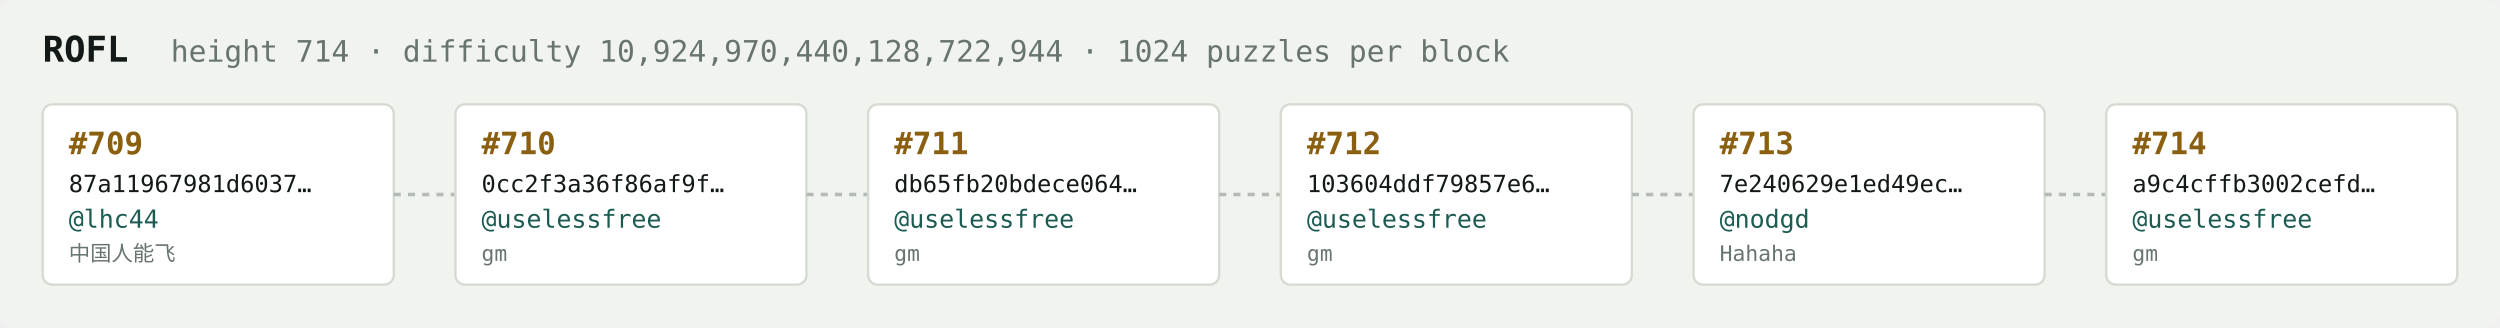
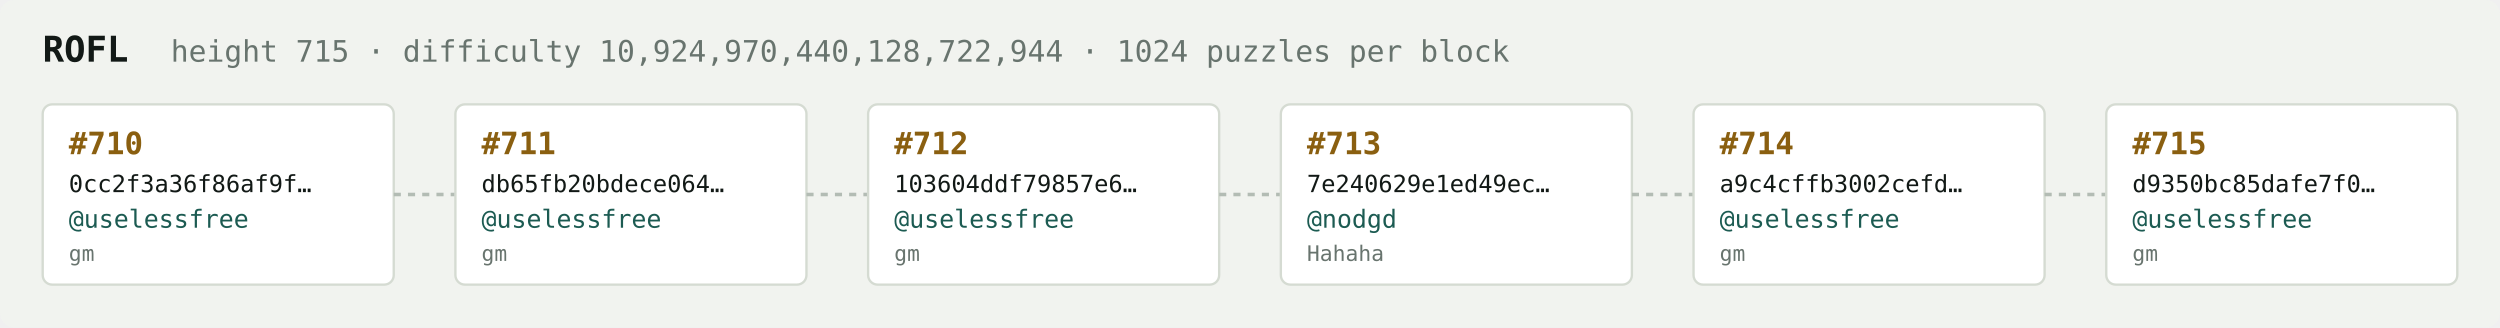
<svg xmlns="http://www.w3.org/2000/svg" width="1054" height="138" viewBox="0 0 1054 138" font-family="ui-monospace,SFMono-Regular,Menlo,monospace">
  <rect fill="#f1f3ef" width="1054" height="138" rx="6" />
  <text x="18" y="26" fill="#121916" font-size="15" font-weight="700">ROFL</text>
-   <text x="72" y="26" fill="#68746e" font-size="12.5">height 714 · difficulty 10,924,970,440,128,722,944 · 1024 puzzles per block</text>
+   <text x="72" y="26" fill="#68746e" font-size="12.5">height 715 · difficulty 10,924,970,440,128,722,944 · 1024 puzzles per block</text>
  <rect x="18" y="44" width="148" height="76" rx="4" fill="#ffffff" stroke="#d5dbd2" stroke-width="1" />
-   <text x="29" y="65" fill="#8a5f10" font-size="13" font-weight="700">#709</text>
-   <text x="29" y="81" fill="#121916" font-size="10">87a11967981d6037…</text>
-   <text x="29" y="96" fill="#1c5b52" font-size="10.5">@lhc44</text>
-   <text x="29" y="110" fill="#68746e" font-size="9">中国人能飞</text>
+   <text x="29" y="65" fill="#8a5f10" font-size="13" font-weight="700">#710</text>
+   <text x="29" y="81" fill="#121916" font-size="10">0cc2f3a36f86af9f…</text>
+   <text x="29" y="96" fill="#1c5b52" font-size="10.5">@uselessfree</text>
+   <text x="29" y="110" fill="#68746e" font-size="9">gm</text>
  <line x1="166" y1="82.0" x2="192" y2="82.0" stroke="#b3bcb4" stroke-width="1.5" stroke-dasharray="3 3" />
  <rect x="192" y="44" width="148" height="76" rx="4" fill="#ffffff" stroke="#d5dbd2" stroke-width="1" />
-   <text x="203" y="65" fill="#8a5f10" font-size="13" font-weight="700">#710</text>
-   <text x="203" y="81" fill="#121916" font-size="10">0cc2f3a36f86af9f…</text>
+   <text x="203" y="65" fill="#8a5f10" font-size="13" font-weight="700">#711</text>
+   <text x="203" y="81" fill="#121916" font-size="10">db65fb20bdece064…</text>
  <text x="203" y="96" fill="#1c5b52" font-size="10.5">@uselessfree</text>
  <text x="203" y="110" fill="#68746e" font-size="9">gm</text>
  <line x1="340" y1="82.0" x2="366" y2="82.0" stroke="#b3bcb4" stroke-width="1.5" stroke-dasharray="3 3" />
  <rect x="366" y="44" width="148" height="76" rx="4" fill="#ffffff" stroke="#d5dbd2" stroke-width="1" />
-   <text x="377" y="65" fill="#8a5f10" font-size="13" font-weight="700">#711</text>
-   <text x="377" y="81" fill="#121916" font-size="10">db65fb20bdece064…</text>
+   <text x="377" y="65" fill="#8a5f10" font-size="13" font-weight="700">#712</text>
+   <text x="377" y="81" fill="#121916" font-size="10">103604ddf79857e6…</text>
  <text x="377" y="96" fill="#1c5b52" font-size="10.5">@uselessfree</text>
  <text x="377" y="110" fill="#68746e" font-size="9">gm</text>
  <line x1="514" y1="82.0" x2="540" y2="82.0" stroke="#b3bcb4" stroke-width="1.5" stroke-dasharray="3 3" />
  <rect x="540" y="44" width="148" height="76" rx="4" fill="#ffffff" stroke="#d5dbd2" stroke-width="1" />
-   <text x="551" y="65" fill="#8a5f10" font-size="13" font-weight="700">#712</text>
-   <text x="551" y="81" fill="#121916" font-size="10">103604ddf79857e6…</text>
-   <text x="551" y="96" fill="#1c5b52" font-size="10.5">@uselessfree</text>
-   <text x="551" y="110" fill="#68746e" font-size="9">gm</text>
+   <text x="551" y="65" fill="#8a5f10" font-size="13" font-weight="700">#713</text>
+   <text x="551" y="81" fill="#121916" font-size="10">7e240629e1ed49ec…</text>
+   <text x="551" y="96" fill="#1c5b52" font-size="10.5">@nodgd</text>
+   <text x="551" y="110" fill="#68746e" font-size="9">Hahaha</text>
  <line x1="688" y1="82.0" x2="714" y2="82.0" stroke="#b3bcb4" stroke-width="1.5" stroke-dasharray="3 3" />
  <rect x="714" y="44" width="148" height="76" rx="4" fill="#ffffff" stroke="#d5dbd2" stroke-width="1" />
-   <text x="725" y="65" fill="#8a5f10" font-size="13" font-weight="700">#713</text>
-   <text x="725" y="81" fill="#121916" font-size="10">7e240629e1ed49ec…</text>
-   <text x="725" y="96" fill="#1c5b52" font-size="10.5">@nodgd</text>
-   <text x="725" y="110" fill="#68746e" font-size="9">Hahaha</text>
+   <text x="725" y="65" fill="#8a5f10" font-size="13" font-weight="700">#714</text>
+   <text x="725" y="81" fill="#121916" font-size="10">a9c4cffb3002cefd…</text>
+   <text x="725" y="96" fill="#1c5b52" font-size="10.5">@uselessfree</text>
+   <text x="725" y="110" fill="#68746e" font-size="9">gm</text>
  <line x1="862" y1="82.0" x2="888" y2="82.0" stroke="#b3bcb4" stroke-width="1.5" stroke-dasharray="3 3" />
  <rect x="888" y="44" width="148" height="76" rx="4" fill="#ffffff" stroke="#d5dbd2" stroke-width="1" />
-   <text x="899" y="65" fill="#8a5f10" font-size="13" font-weight="700">#714</text>
-   <text x="899" y="81" fill="#121916" font-size="10">a9c4cffb3002cefd…</text>
+   <text x="899" y="65" fill="#8a5f10" font-size="13" font-weight="700">#715</text>
+   <text x="899" y="81" fill="#121916" font-size="10">d9350bc85dafe7f0…</text>
  <text x="899" y="96" fill="#1c5b52" font-size="10.5">@uselessfree</text>
  <text x="899" y="110" fill="#68746e" font-size="9">gm</text>
</svg>
